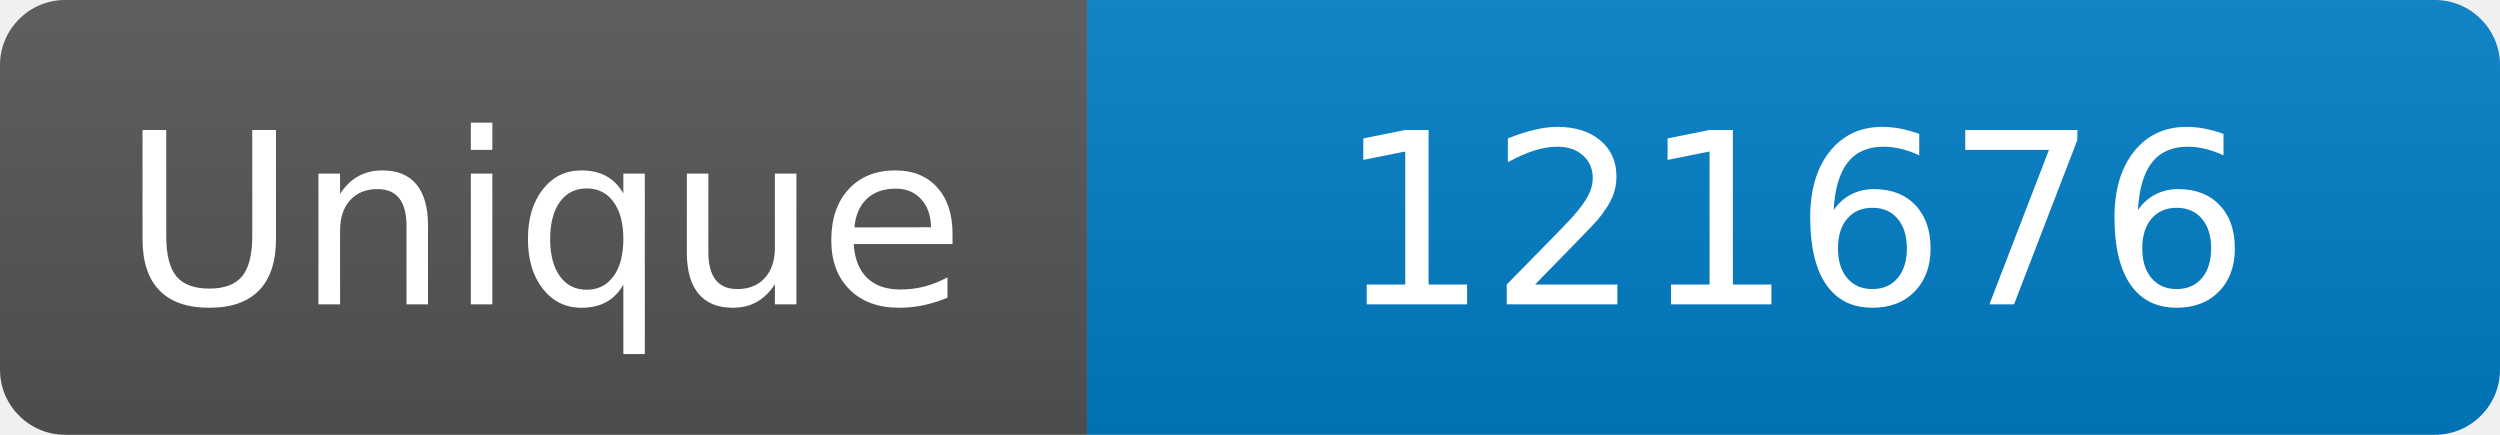
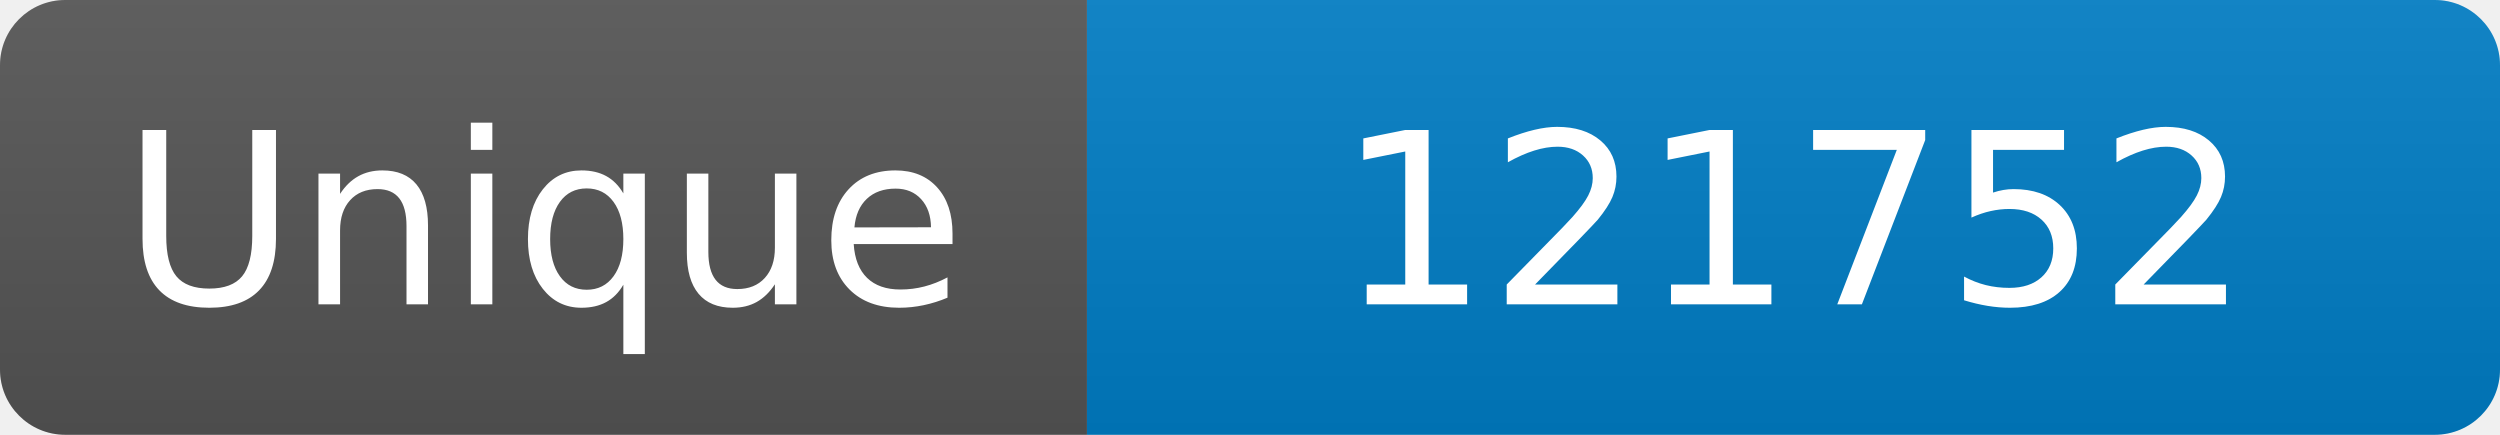
<svg xmlns="http://www.w3.org/2000/svg" width="115" height="20" role="img" aria-label="Maintained?: yes">
  <linearGradient id="s" x2="0" y2="100%">
    <stop offset="0" stop-color="#bbb" stop-opacity=".1" />
    <stop offset="1" stop-opacity=".1" />
  </linearGradient>
  <clipPath id="r">
    <rect width="115" height="20" rx="3" fill="#fff" />
  </clipPath>
  <g clip-path="url(#r)">
    <rect width="50" height="20" fill="#555" />
    <rect x="50" width="160" height="20" fill="#007ec6" />
    <rect width="115" height="20" fill="url(#s)" />
  </g>
  <g fill="#fff" text-anchor="middle" font-family="Verdana,Geneva,DejaVu Sans,sans-serif" font-size="110">
    <text x="250" y="140" transform="scale(.1)" fill="#fff">Unique</text>
-     <text x="825" y="140" transform="scale(.1)" fill="#fff">121676</text>
+     <text x="825" y="140" transform="scale(.1)" fill="#fff">121752</text>
  </g>
</svg>
